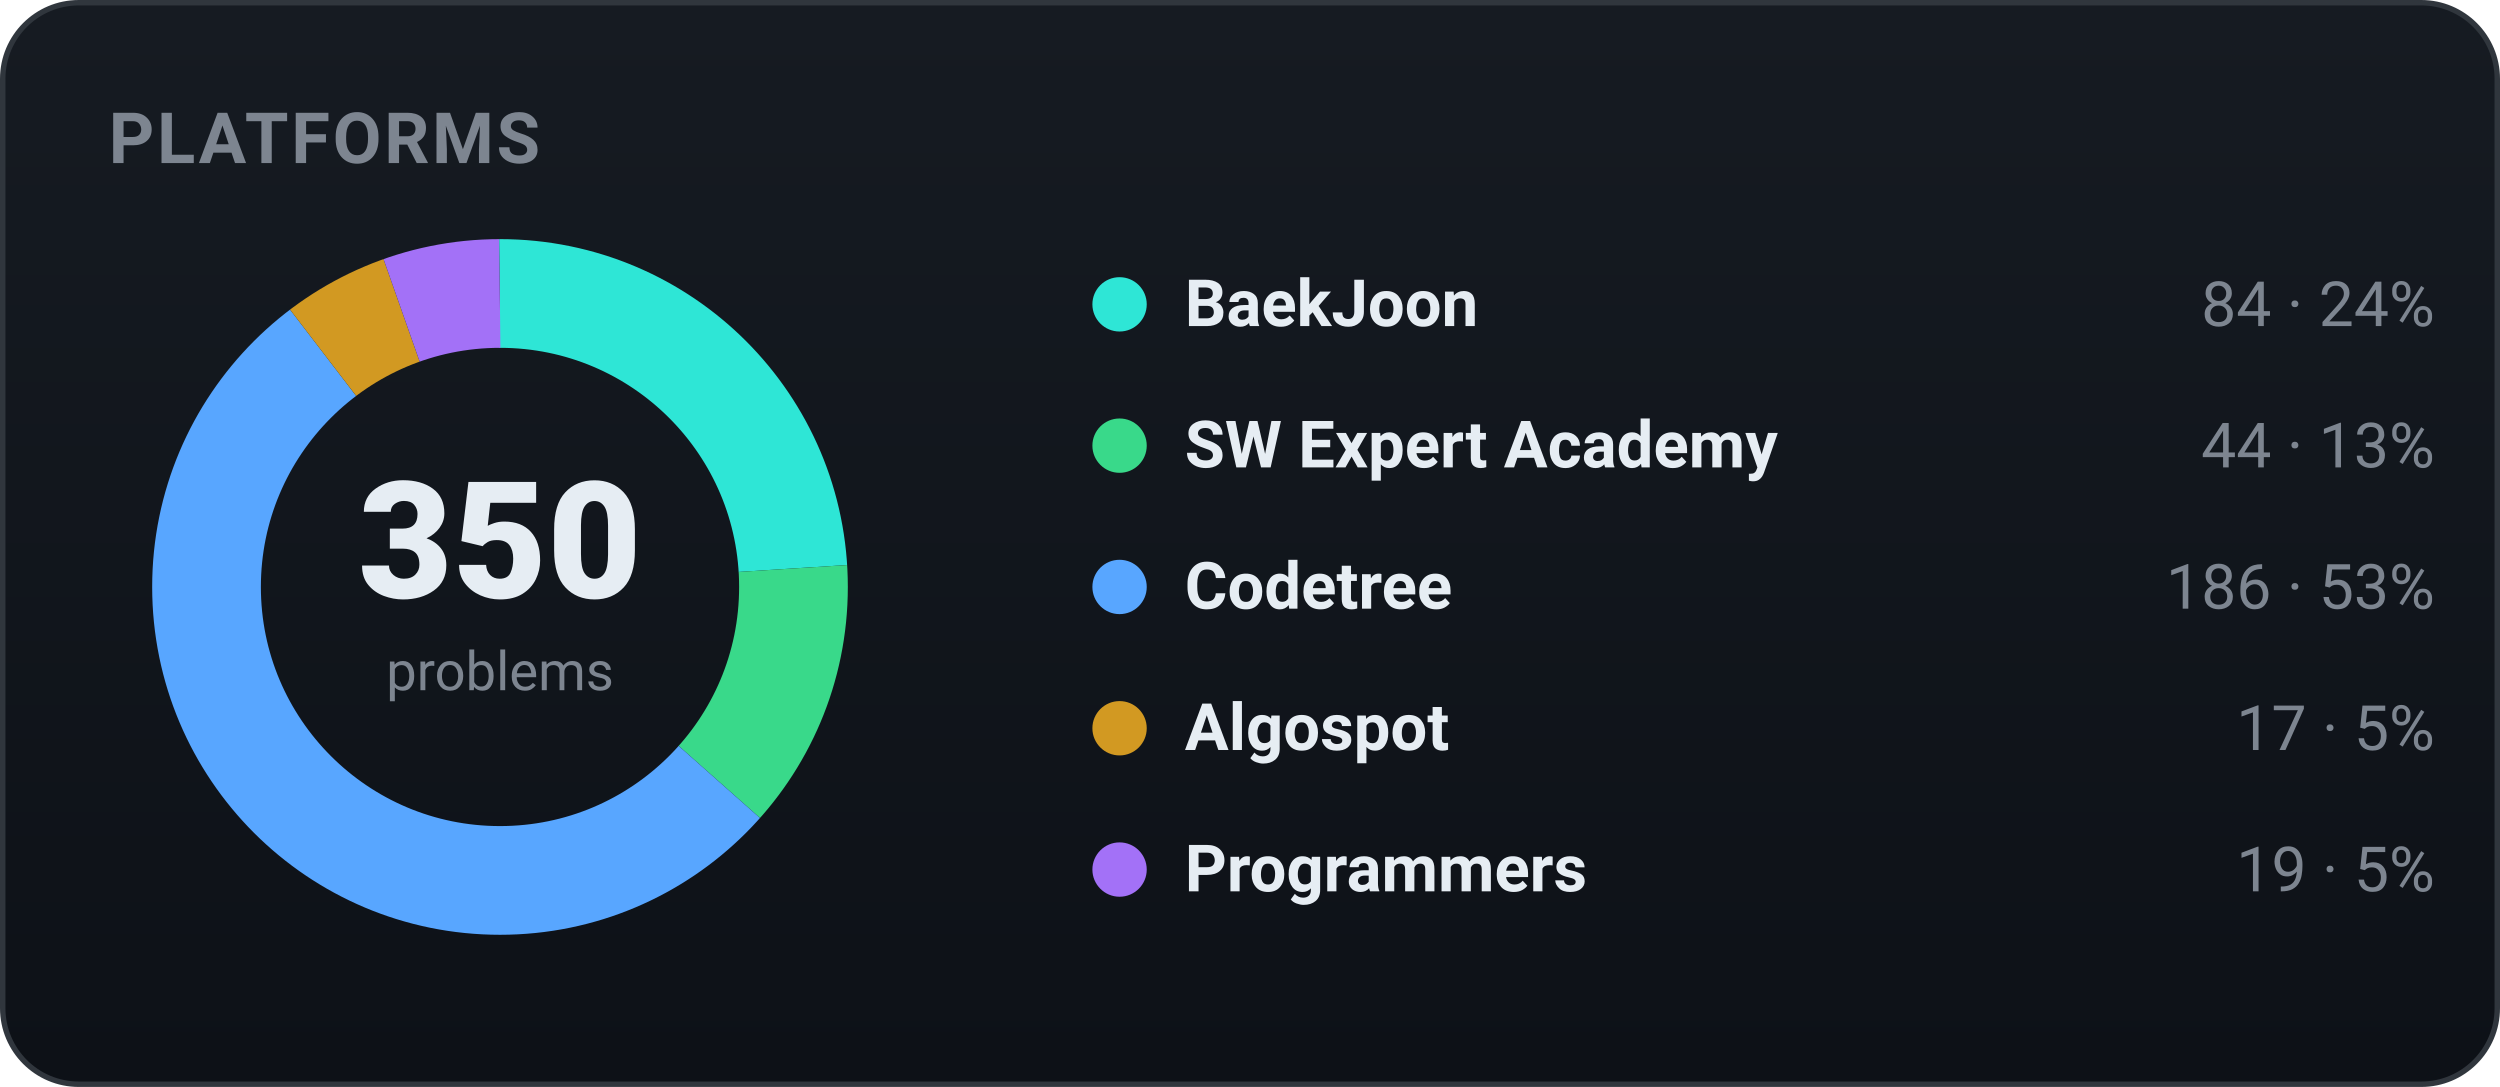
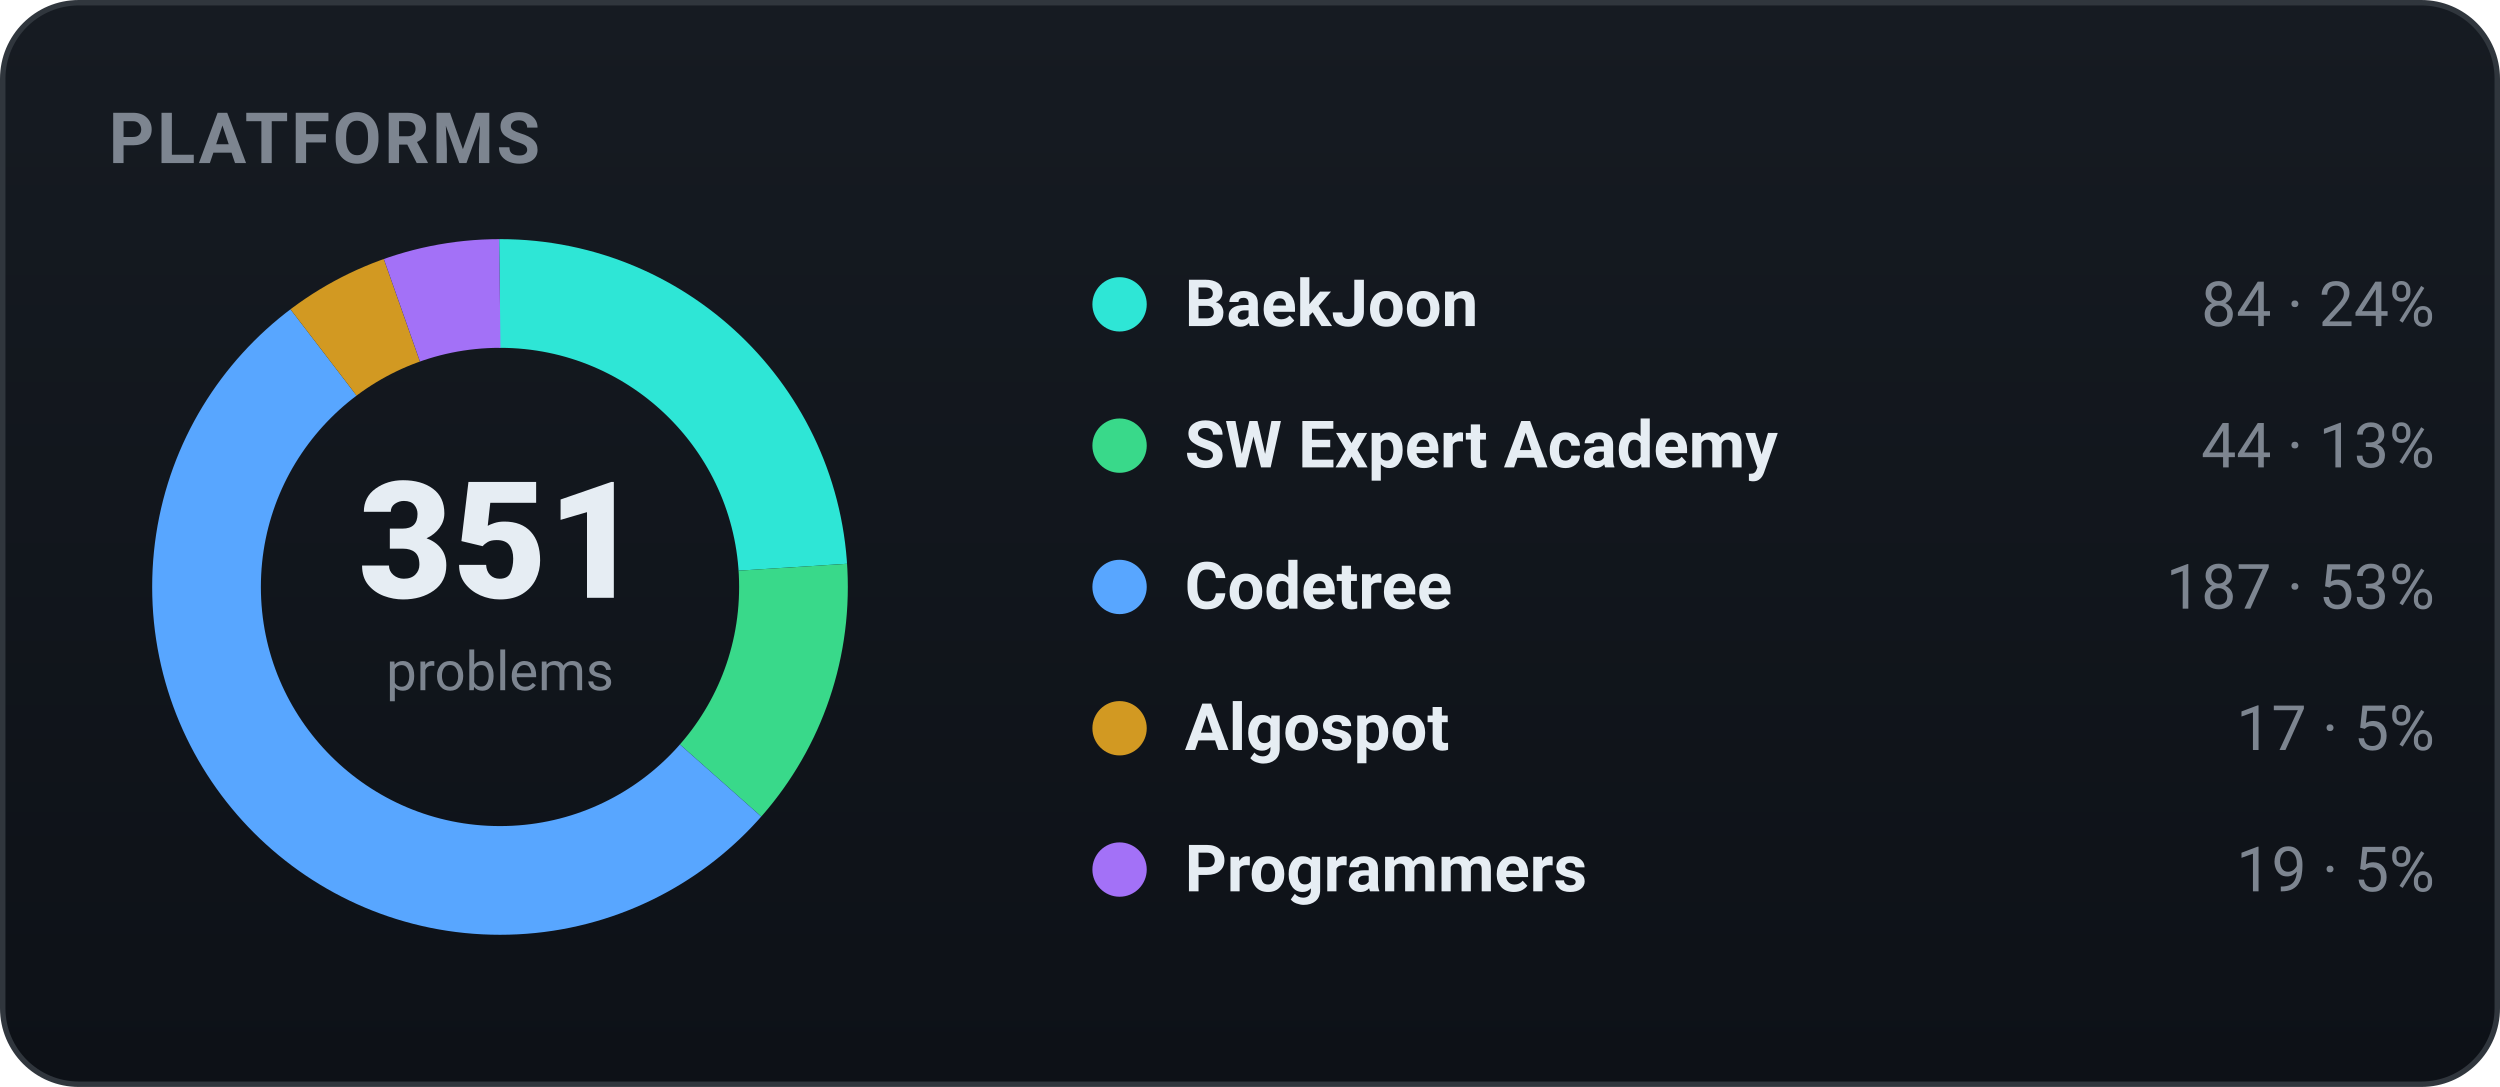
<svg xmlns="http://www.w3.org/2000/svg" width="460" height="200" viewBox="0 0 460 200" role="img" font-family="-apple-system,BlinkMacSystemFont,'Segoe UI',Roboto,'Apple SD Gothic Neo','Malgun Gothic',sans-serif">
  <defs>
    <linearGradient id="bgg" x1="0" y1="0" x2="0" y2="1">
      <stop offset="0" stop-color="#161b22" />
      <stop offset="1" stop-color="#0d1117" />
    </linearGradient>
  </defs>
  <rect x="0.5" y="0.5" width="459" height="199" rx="14" fill="url(#bgg)" stroke="#30363d" />
  <text x="20" y="30" font-family="-apple-system,BlinkMacSystemFont,'Segoe UI',Roboto,'Apple SD Gothic Neo','Malgun Gothic',sans-serif" font-size="13" font-weight="700" fill="#7d8590" letter-spacing="0.5">PLATFORMS</text>
-   <circle cx="92" cy="108" r="54" fill="none" stroke="#2ee6d6" stroke-width="20" stroke-dasharray="81.43 257.86" stroke-dashoffset="-0.00" transform="rotate(-90 92 108)" />
-   <circle cx="92" cy="108" r="54" fill="none" stroke="#39d98a" stroke-width="20" stroke-dasharray="42.65 296.64" stroke-dashoffset="-81.43" transform="rotate(-90 92 108)" />
-   <circle cx="92" cy="108" r="54" fill="none" stroke="#58a6ff" stroke-width="20" stroke-dasharray="180.31 158.98" stroke-dashoffset="-124.08" transform="rotate(-90 92 108)" />
-   <circle cx="92" cy="108" r="54" fill="none" stroke="#d29922" stroke-width="20" stroke-dasharray="16.48 322.81" stroke-dashoffset="-304.39" transform="rotate(-90 92 108)" />
-   <circle cx="92" cy="108" r="54" fill="none" stroke="#a371f7" stroke-width="20" stroke-dasharray="18.42 320.87" stroke-dashoffset="-320.87" transform="rotate(-90 92 108)" />
-   <text x="92" y="110" text-anchor="middle" font-size="30" font-weight="800" fill="#e6edf3">350</text>
+   <circle cx="92" cy="108" r="54" fill="none" stroke="#2ee6d6" stroke-width="20" stroke-dasharray="81.20 258.09" stroke-dashoffset="-0.00" transform="rotate(-90 92 108)" />
+   <circle cx="92" cy="108" r="54" fill="none" stroke="#39d98a" stroke-width="20" stroke-dasharray="42.53 296.76" stroke-dashoffset="-81.20" transform="rotate(-90 92 108)" />
+   <circle cx="92" cy="108" r="54" fill="none" stroke="#58a6ff" stroke-width="20" stroke-dasharray="180.76 158.53" stroke-dashoffset="-123.73" transform="rotate(-90 92 108)" />
+   <circle cx="92" cy="108" r="54" fill="none" stroke="#d29922" stroke-width="20" stroke-dasharray="16.43 322.86" stroke-dashoffset="-304.49" transform="rotate(-90 92 108)" />
+   <circle cx="92" cy="108" r="54" fill="none" stroke="#a371f7" stroke-width="20" stroke-dasharray="18.37 320.93" stroke-dashoffset="-320.93" transform="rotate(-90 92 108)" />
+   <text x="92" y="110" text-anchor="middle" font-size="30" font-weight="800" fill="#e6edf3">351</text>
  <text x="92" y="127" text-anchor="middle" font-size="10" fill="#7d8590">problems</text>
  <circle cx="206" cy="56" r="5" fill="#2ee6d6" />
  <text x="218" y="60" font-size="12" font-weight="600" fill="#e6edf3">BaekJoon</text>
  <text x="448" y="60" text-anchor="end" font-size="11.5" fill="#7d8590">84 · 24%</text>
  <circle cx="206" cy="82" r="5" fill="#39d98a" />
  <text x="218" y="86" font-size="12" font-weight="600" fill="#e6edf3">SW Expert Academy</text>
  <text x="448" y="86" text-anchor="end" font-size="11.5" fill="#7d8590">44 · 13%</text>
  <circle cx="206" cy="108" r="5" fill="#58a6ff" />
  <text x="218" y="112" font-size="12" font-weight="600" fill="#e6edf3">Codetree</text>
-   <text x="448" y="112" text-anchor="end" font-size="11.5" fill="#7d8590">186 · 53%</text>
+   <text x="448" y="112" text-anchor="end" font-size="11.5" fill="#7d8590">187 · 53%</text>
  <circle cx="206" cy="134" r="5" fill="#d29922" />
  <text x="218" y="138" font-size="12" font-weight="600" fill="#e6edf3">Algospot</text>
  <text x="448" y="138" text-anchor="end" font-size="11.5" fill="#7d8590">17 · 5%</text>
  <circle cx="206" cy="160" r="5" fill="#a371f7" />
  <text x="218" y="164" font-size="12" font-weight="600" fill="#e6edf3">Programmers</text>
  <text x="448" y="164" text-anchor="end" font-size="11.5" fill="#7d8590">19 · 5%</text>
</svg>
